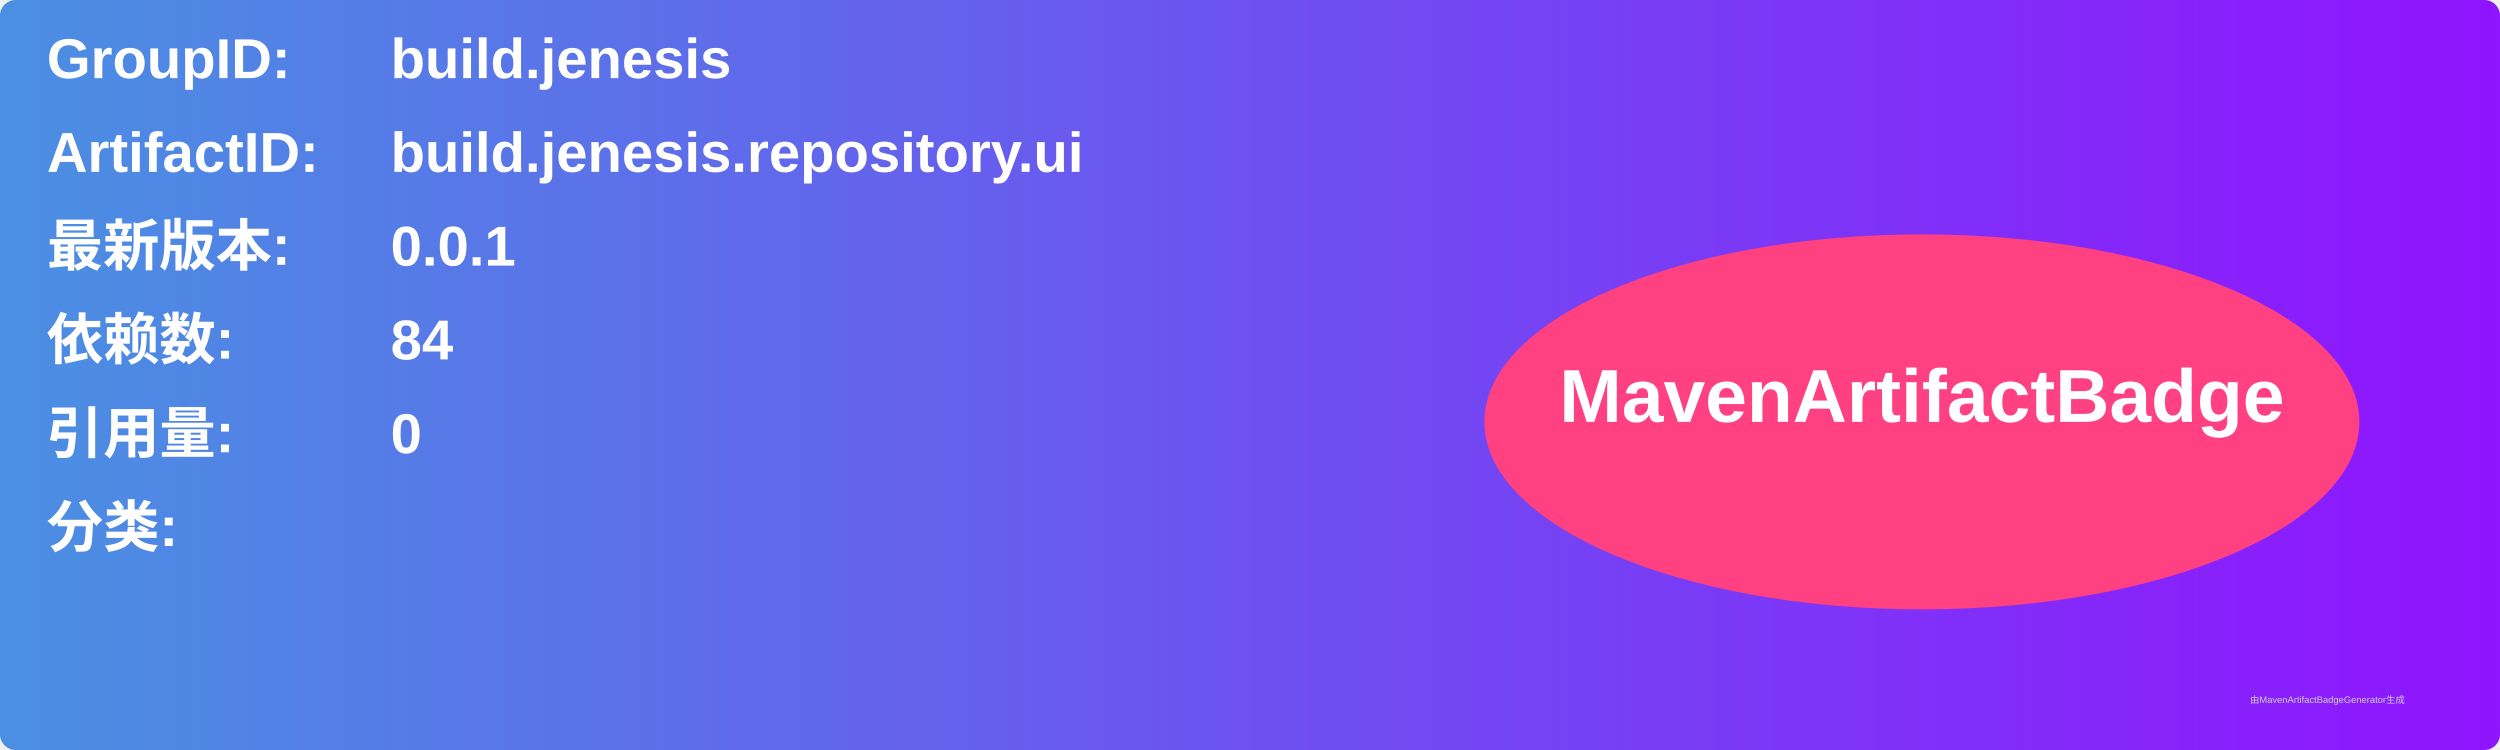
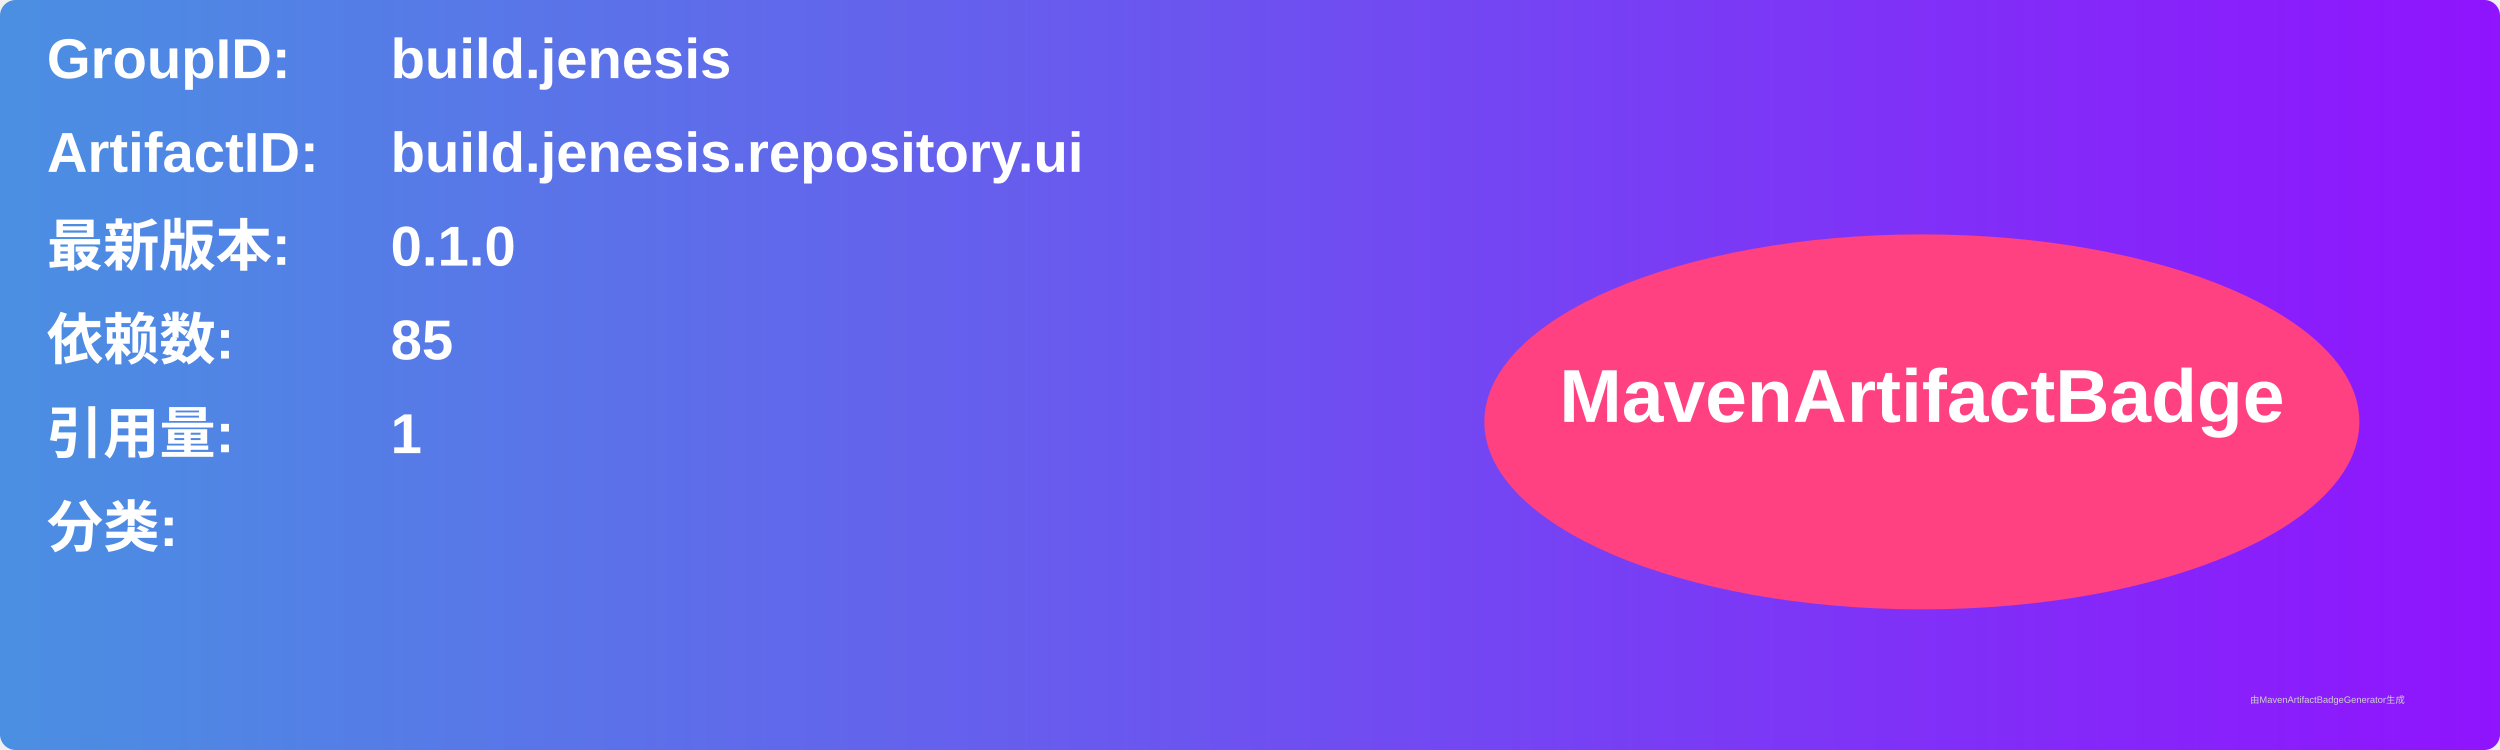
<svg xmlns="http://www.w3.org/2000/svg" width="800" height="240" viewBox="0 0 800 240">
  <linearGradient id="grad" x1="0%" y1="0%" x2="100%" y2="0%">
    <stop offset="0%" stop-color="#4a90e2" />
    <stop offset="100%" stop-color="#9013fe" />
  </linearGradient>
  <rect width="100%" height="100%" rx="5" ry="5" fill="url(#grad)" />
  <g transform="translate(15, 15)">
    <text x="0" y="10" font-family="Arial" font-size="18" fill="white" font-weight="bold" width="260">GroupID:</text>
    <text x="110" y="10" font-family="Arial" font-size="18" fill="white" font-weight="bold" width="460">build.jenesis</text>
    <text x="0" y="40" font-family="Arial" font-size="18" fill="white" font-weight="bold" width="260">ArtifactID:</text>
    <text x="110" y="40" font-family="Arial" font-size="18" fill="white" font-weight="bold" width="460">build.jenesis.repository.ui</text>
    <text x="0" y="70" font-family="Arial" font-size="18" fill="white" font-weight="bold">最新版本:</text>
    <text x="110" y="70" font-family="Arial" font-size="18" fill="white" font-weight="bold">
-       <tspan font-weight="bold">0.0.1</tspan>
+       <tspan font-weight="bold">0.1.0</tspan>
    </text>
    <text x="0" y="100" font-family="Arial" font-size="18" fill="white" font-weight="bold">依赖数: </text>
    <text x="110" y="100" font-family="Arial" font-size="18" fill="white">
-       <tspan font-weight="bold">84</tspan>
+       <tspan font-weight="bold">85</tspan>
    </text>
    <text x="0" y="130" font-family="Arial" font-size="18" fill="white" font-weight="bold">引用量: </text>
    <text x="110" y="130" font-family="Arial" font-size="18" fill="white">
-       <tspan font-weight="bold">0</tspan>
+       <tspan font-weight="bold">1</tspan>
    </text>
    <text x="0" y="160" font-family="Arial" font-size="18" fill="white" font-weight="bold">分类:</text>
    <text x="10" y="190" font-family="Arial" font-size="10" fill="white">
      <tspan font-weight="bold" />
    </text>
    <ellipse cx="600" cy="120" rx="140" ry="60" fill="#ff4081" />
    <text x="600" y="120" text-anchor="middle" font-family="Arial" font-size="24" fill="white" font-weight="bold">MavenArtifactBadge</text>
  </g>
  <text x="720" y="225" font-family="Arial" font-size="3" fill="#d0d0d0">由MavenArtifactBadgeGenerator生成</text>
</svg>
